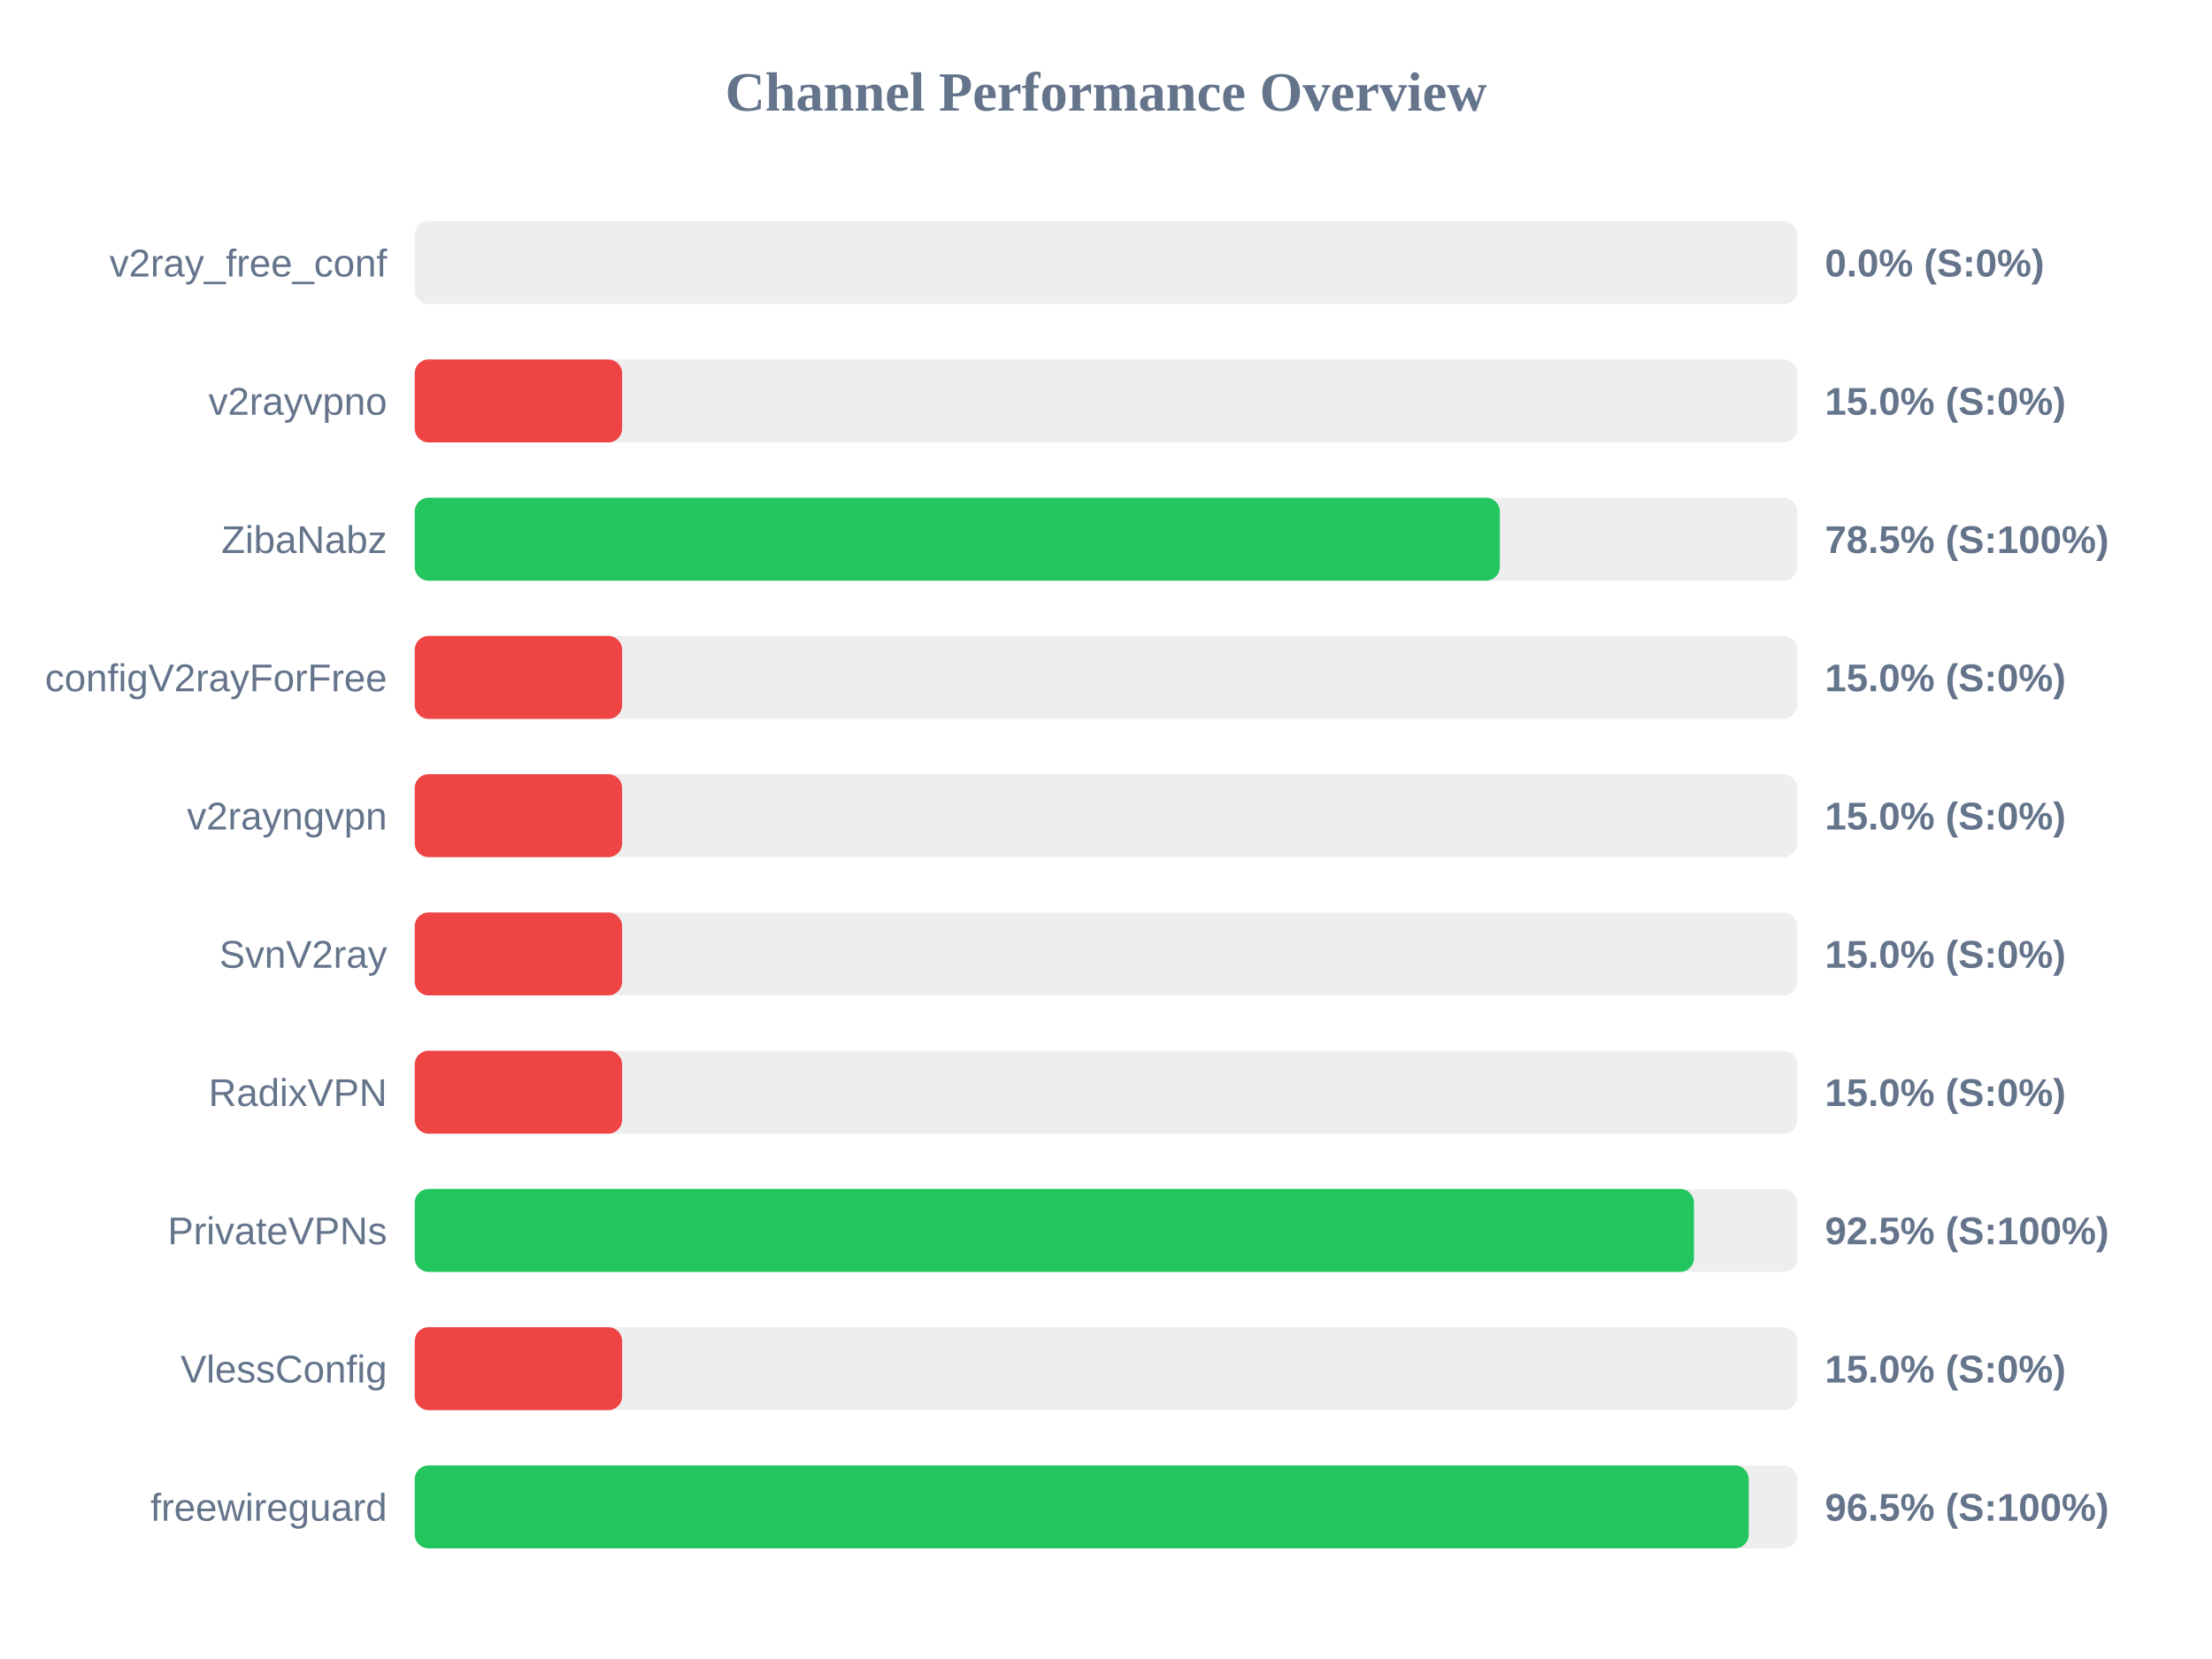
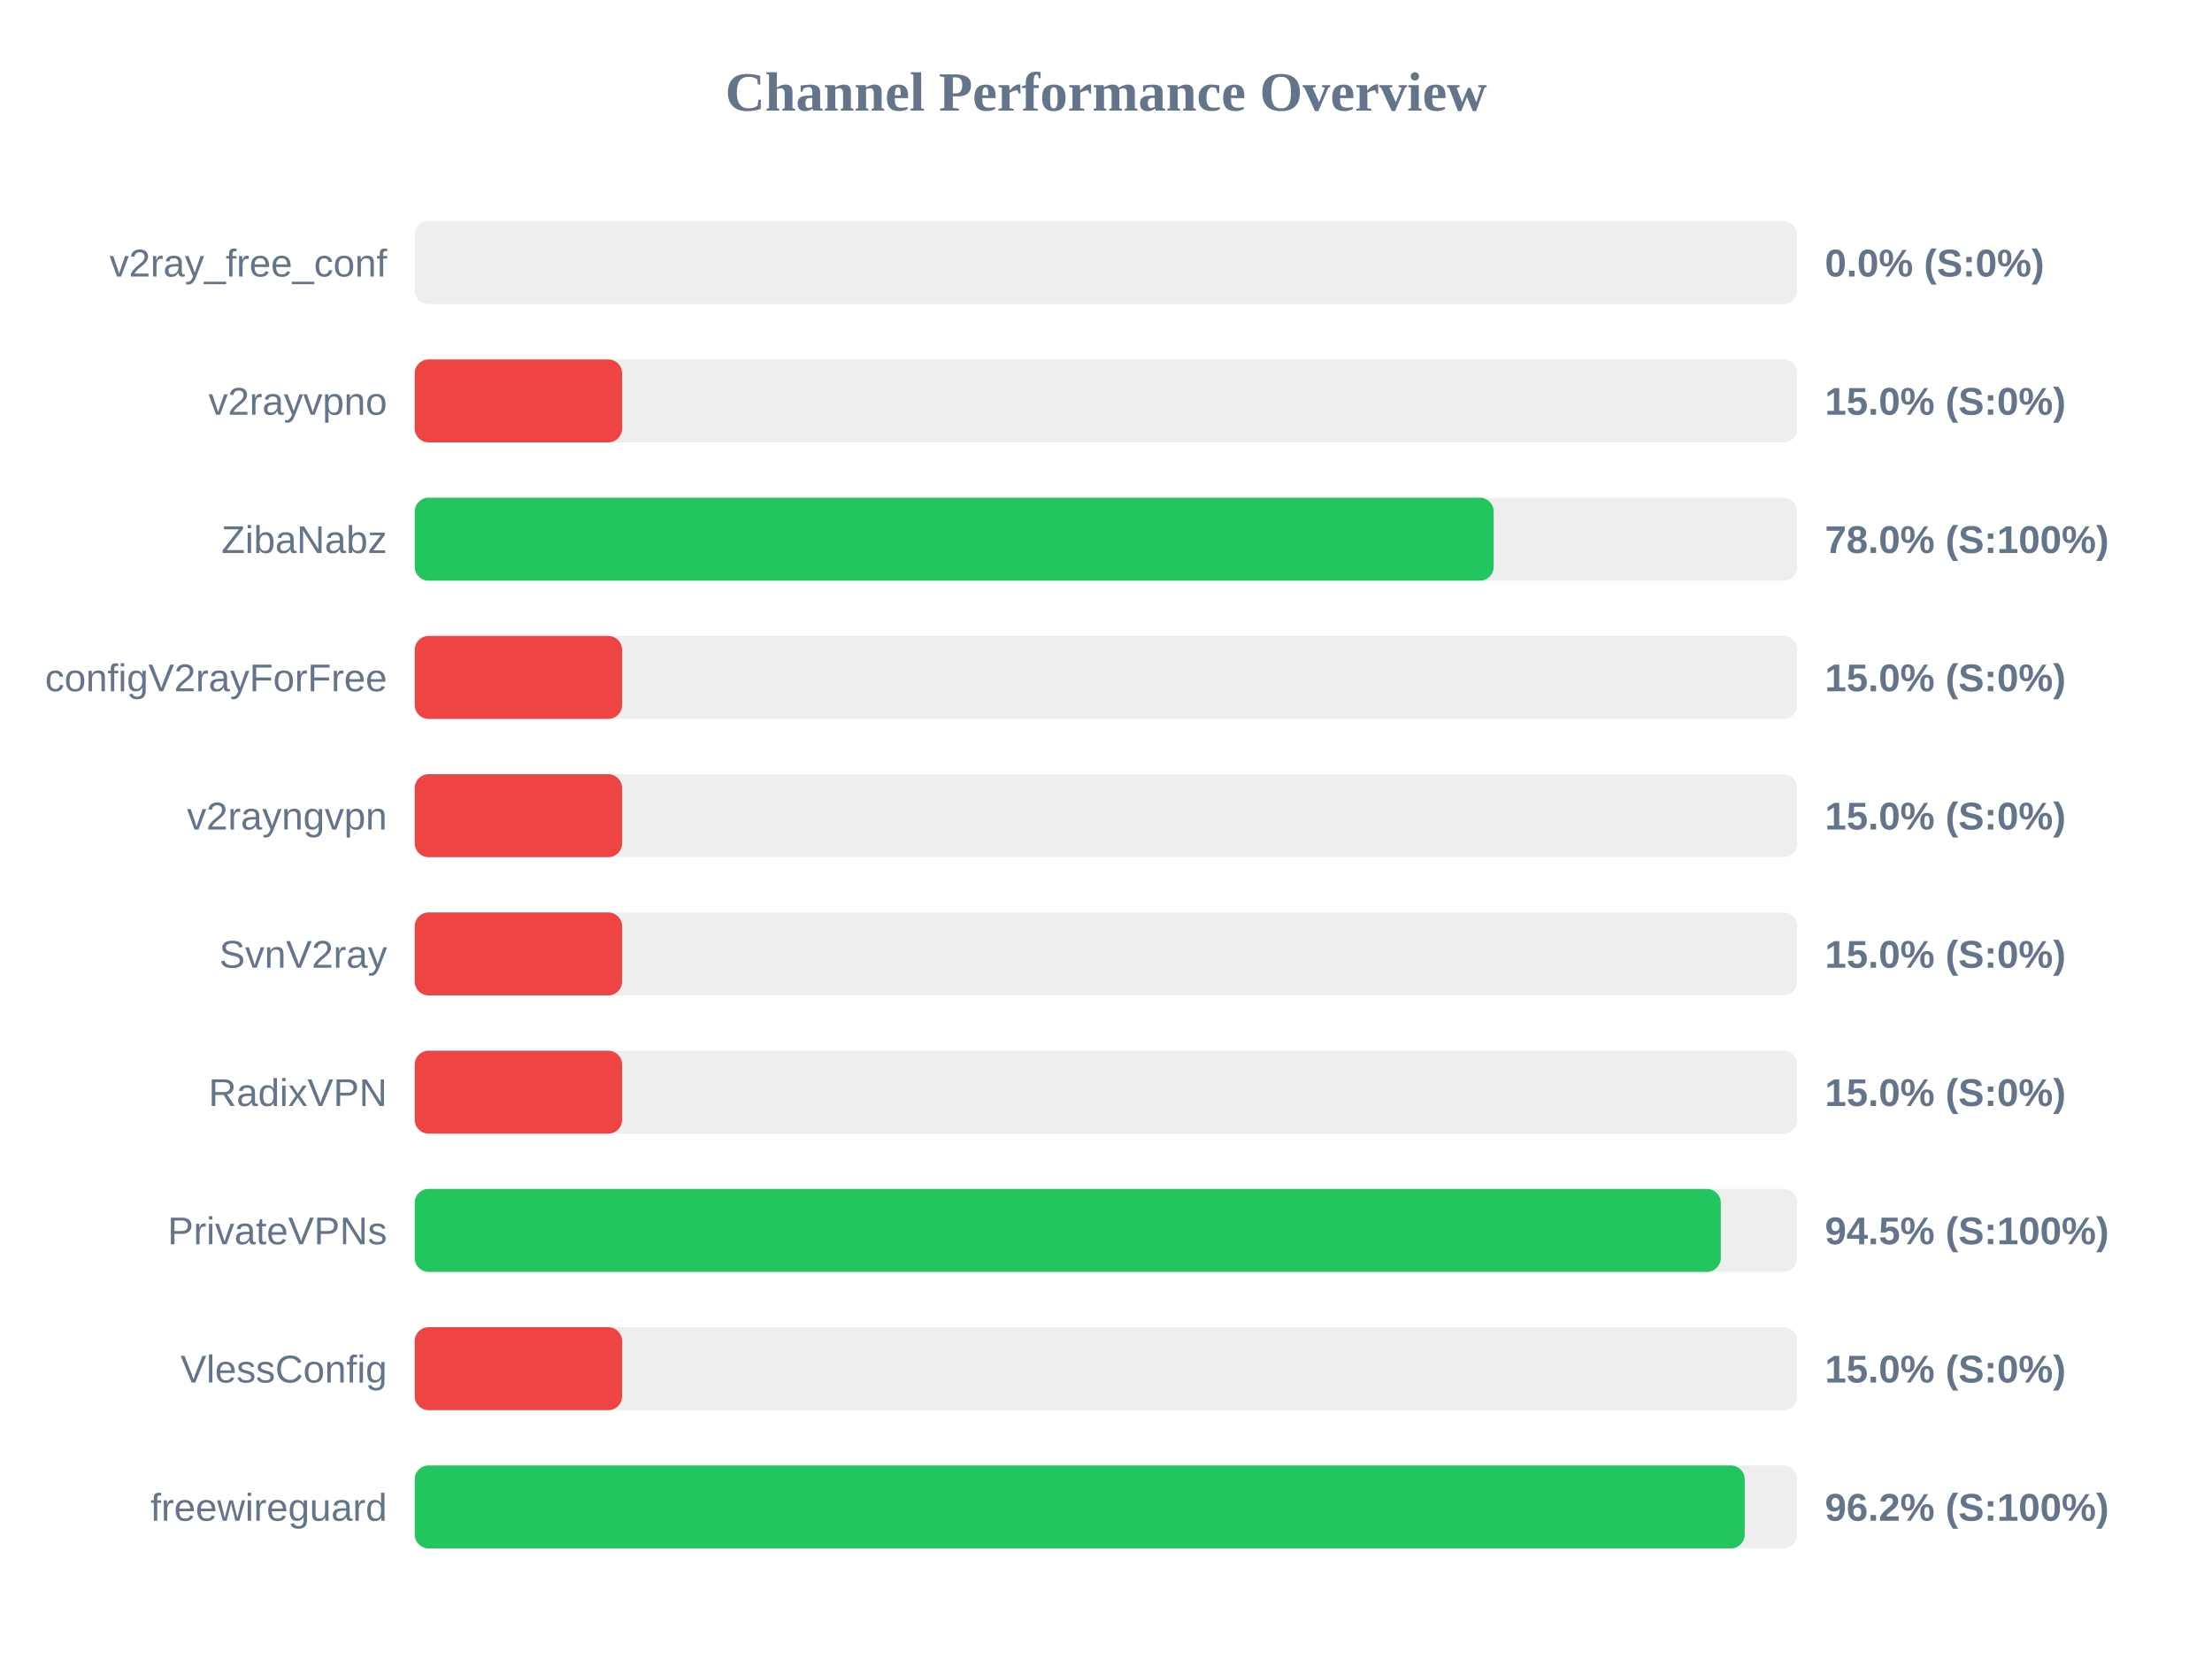
<svg xmlns="http://www.w3.org/2000/svg" width="800" height="600" version="1.1">
  <style>
        .row { font: 14px Arial; fill: #64748b; }
        .score { font: bold 14px Arial; fill: #64748b; }
    </style>
  <text x="400" y="40" text-anchor="middle" font-size="20px" font-weight="bold" fill="#64748b">Channel Performance Overview</text>
  <rect x="150" y="80" width="500" height="30" fill="#eee" rx="5" />
  <rect x="150" y="80" width="0.0" height="30" fill="#ef4444" rx="5" />
  <text x="140" y="100" text-anchor="end" class="row">v2ray_free_conf</text>
  <text x="660" y="100" text-anchor="start" class="score">0.0% (S:0%)</text>
  <rect x="150" y="130" width="500" height="30" fill="#eee" rx="5" />
  <rect x="150" y="130" width="75.0" height="30" fill="#ef4444" rx="5" />
  <text x="140" y="150" text-anchor="end" class="row">v2rayvpno</text>
  <text x="660" y="150" text-anchor="start" class="score">15.0% (S:0%)</text>
  <rect x="150" y="180" width="500" height="30" fill="#eee" rx="5" />
-   <rect x="150" y="180" width="392.45" height="30" fill="#22c55e" rx="5" />
+   <rect x="150" y="180" width="390.2" height="30" fill="#22c55e" rx="5" />
  <text x="140" y="200" text-anchor="end" class="row">ZibaNabz</text>
-   <text x="660" y="200" text-anchor="start" class="score">78.5% (S:100%)</text>
+   <text x="660" y="200" text-anchor="start" class="score">78.0% (S:100%)</text>
  <rect x="150" y="230" width="500" height="30" fill="#eee" rx="5" />
  <rect x="150" y="230" width="75.0" height="30" fill="#ef4444" rx="5" />
  <text x="140" y="250" text-anchor="end" class="row">configV2rayForFree</text>
  <text x="660" y="250" text-anchor="start" class="score">15.0% (S:0%)</text>
  <rect x="150" y="280" width="500" height="30" fill="#eee" rx="5" />
  <rect x="150" y="280" width="75.0" height="30" fill="#ef4444" rx="5" />
  <text x="140" y="300" text-anchor="end" class="row">v2rayngvpn</text>
  <text x="660" y="300" text-anchor="start" class="score">15.0% (S:0%)</text>
  <rect x="150" y="330" width="500" height="30" fill="#eee" rx="5" />
  <rect x="150" y="330" width="75.0" height="30" fill="#ef4444" rx="5" />
  <text x="140" y="350" text-anchor="end" class="row">SvnV2ray</text>
  <text x="660" y="350" text-anchor="start" class="score">15.0% (S:0%)</text>
  <rect x="150" y="380" width="500" height="30" fill="#eee" rx="5" />
  <rect x="150" y="380" width="75.0" height="30" fill="#ef4444" rx="5" />
  <text x="140" y="400" text-anchor="end" class="row">RadixVPN</text>
  <text x="660" y="400" text-anchor="start" class="score">15.0% (S:0%)</text>
  <rect x="150" y="430" width="500" height="30" fill="#eee" rx="5" />
-   <rect x="150" y="430" width="462.65" height="30" fill="#22c55e" rx="5" />
+   <rect x="150" y="430" width="472.35" height="30" fill="#22c55e" rx="5" />
  <text x="140" y="450" text-anchor="end" class="row">PrivateVPNs</text>
-   <text x="660" y="450" text-anchor="start" class="score">92.5% (S:100%)</text>
+   <text x="660" y="450" text-anchor="start" class="score">94.5% (S:100%)</text>
  <rect x="150" y="480" width="500" height="30" fill="#eee" rx="5" />
  <rect x="150" y="480" width="75.0" height="30" fill="#ef4444" rx="5" />
  <text x="140" y="500" text-anchor="end" class="row">VlessConfig</text>
  <text x="660" y="500" text-anchor="start" class="score">15.0% (S:0%)</text>
  <rect x="150" y="530" width="500" height="30" fill="#eee" rx="5" />
-   <rect x="150" y="530" width="482.45" height="30" fill="#22c55e" rx="5" />
+   <rect x="150" y="530" width="481.0" height="30" fill="#22c55e" rx="5" />
  <text x="140" y="550" text-anchor="end" class="row">freewireguard</text>
-   <text x="660" y="550" text-anchor="start" class="score">96.5% (S:100%)</text>
+   <text x="660" y="550" text-anchor="start" class="score">96.2% (S:100%)</text>
</svg>
